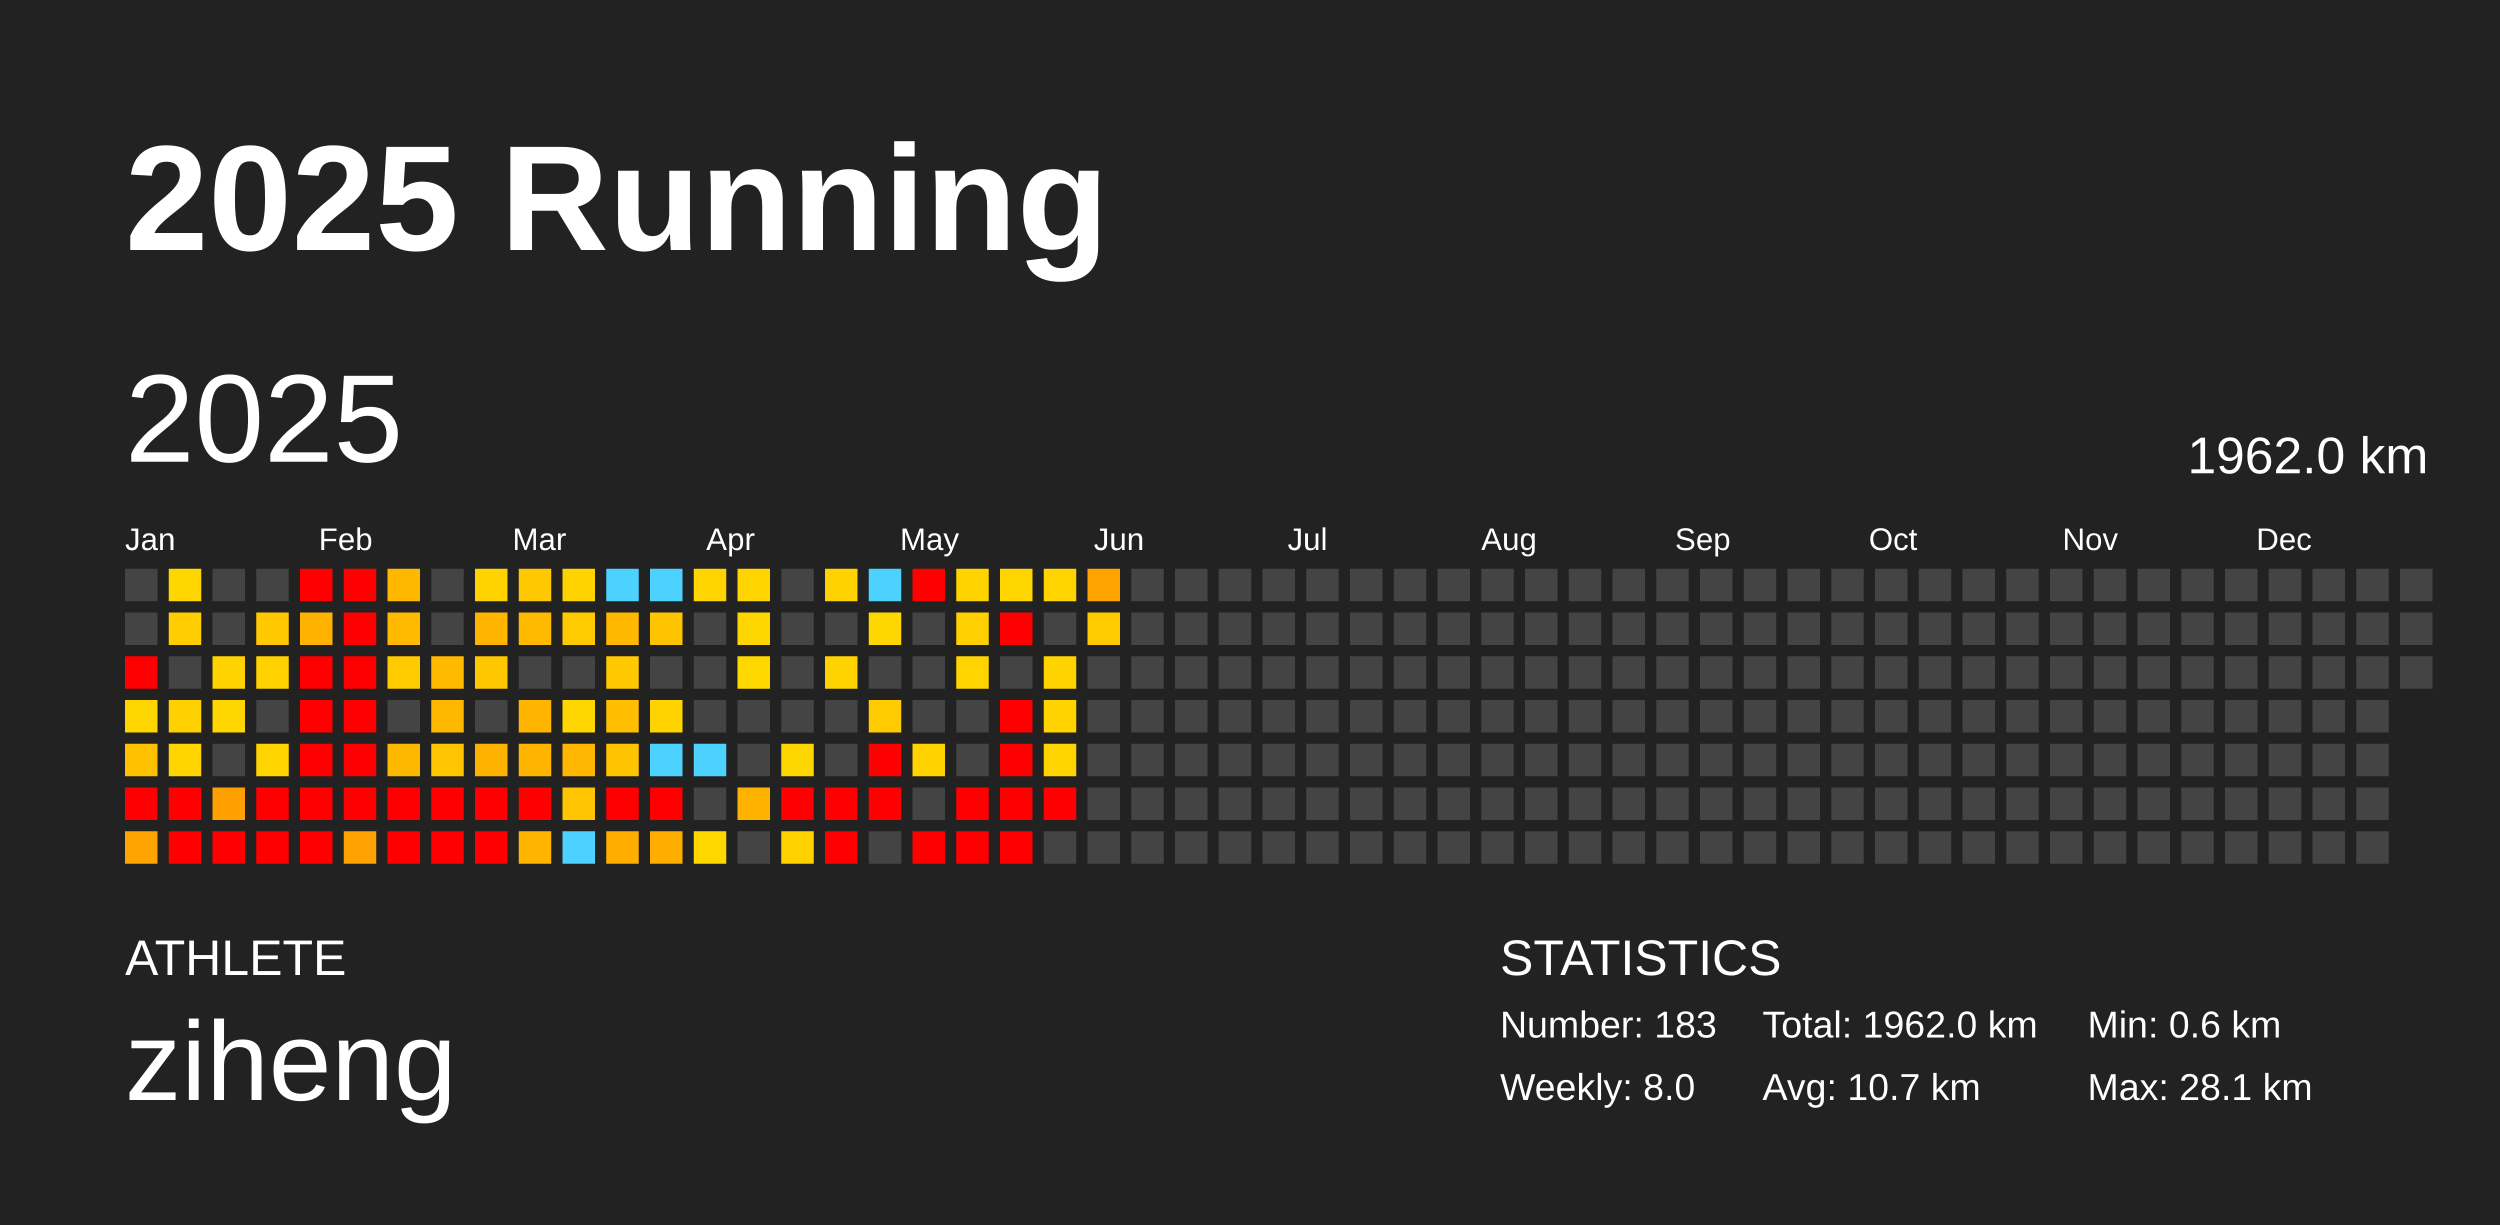
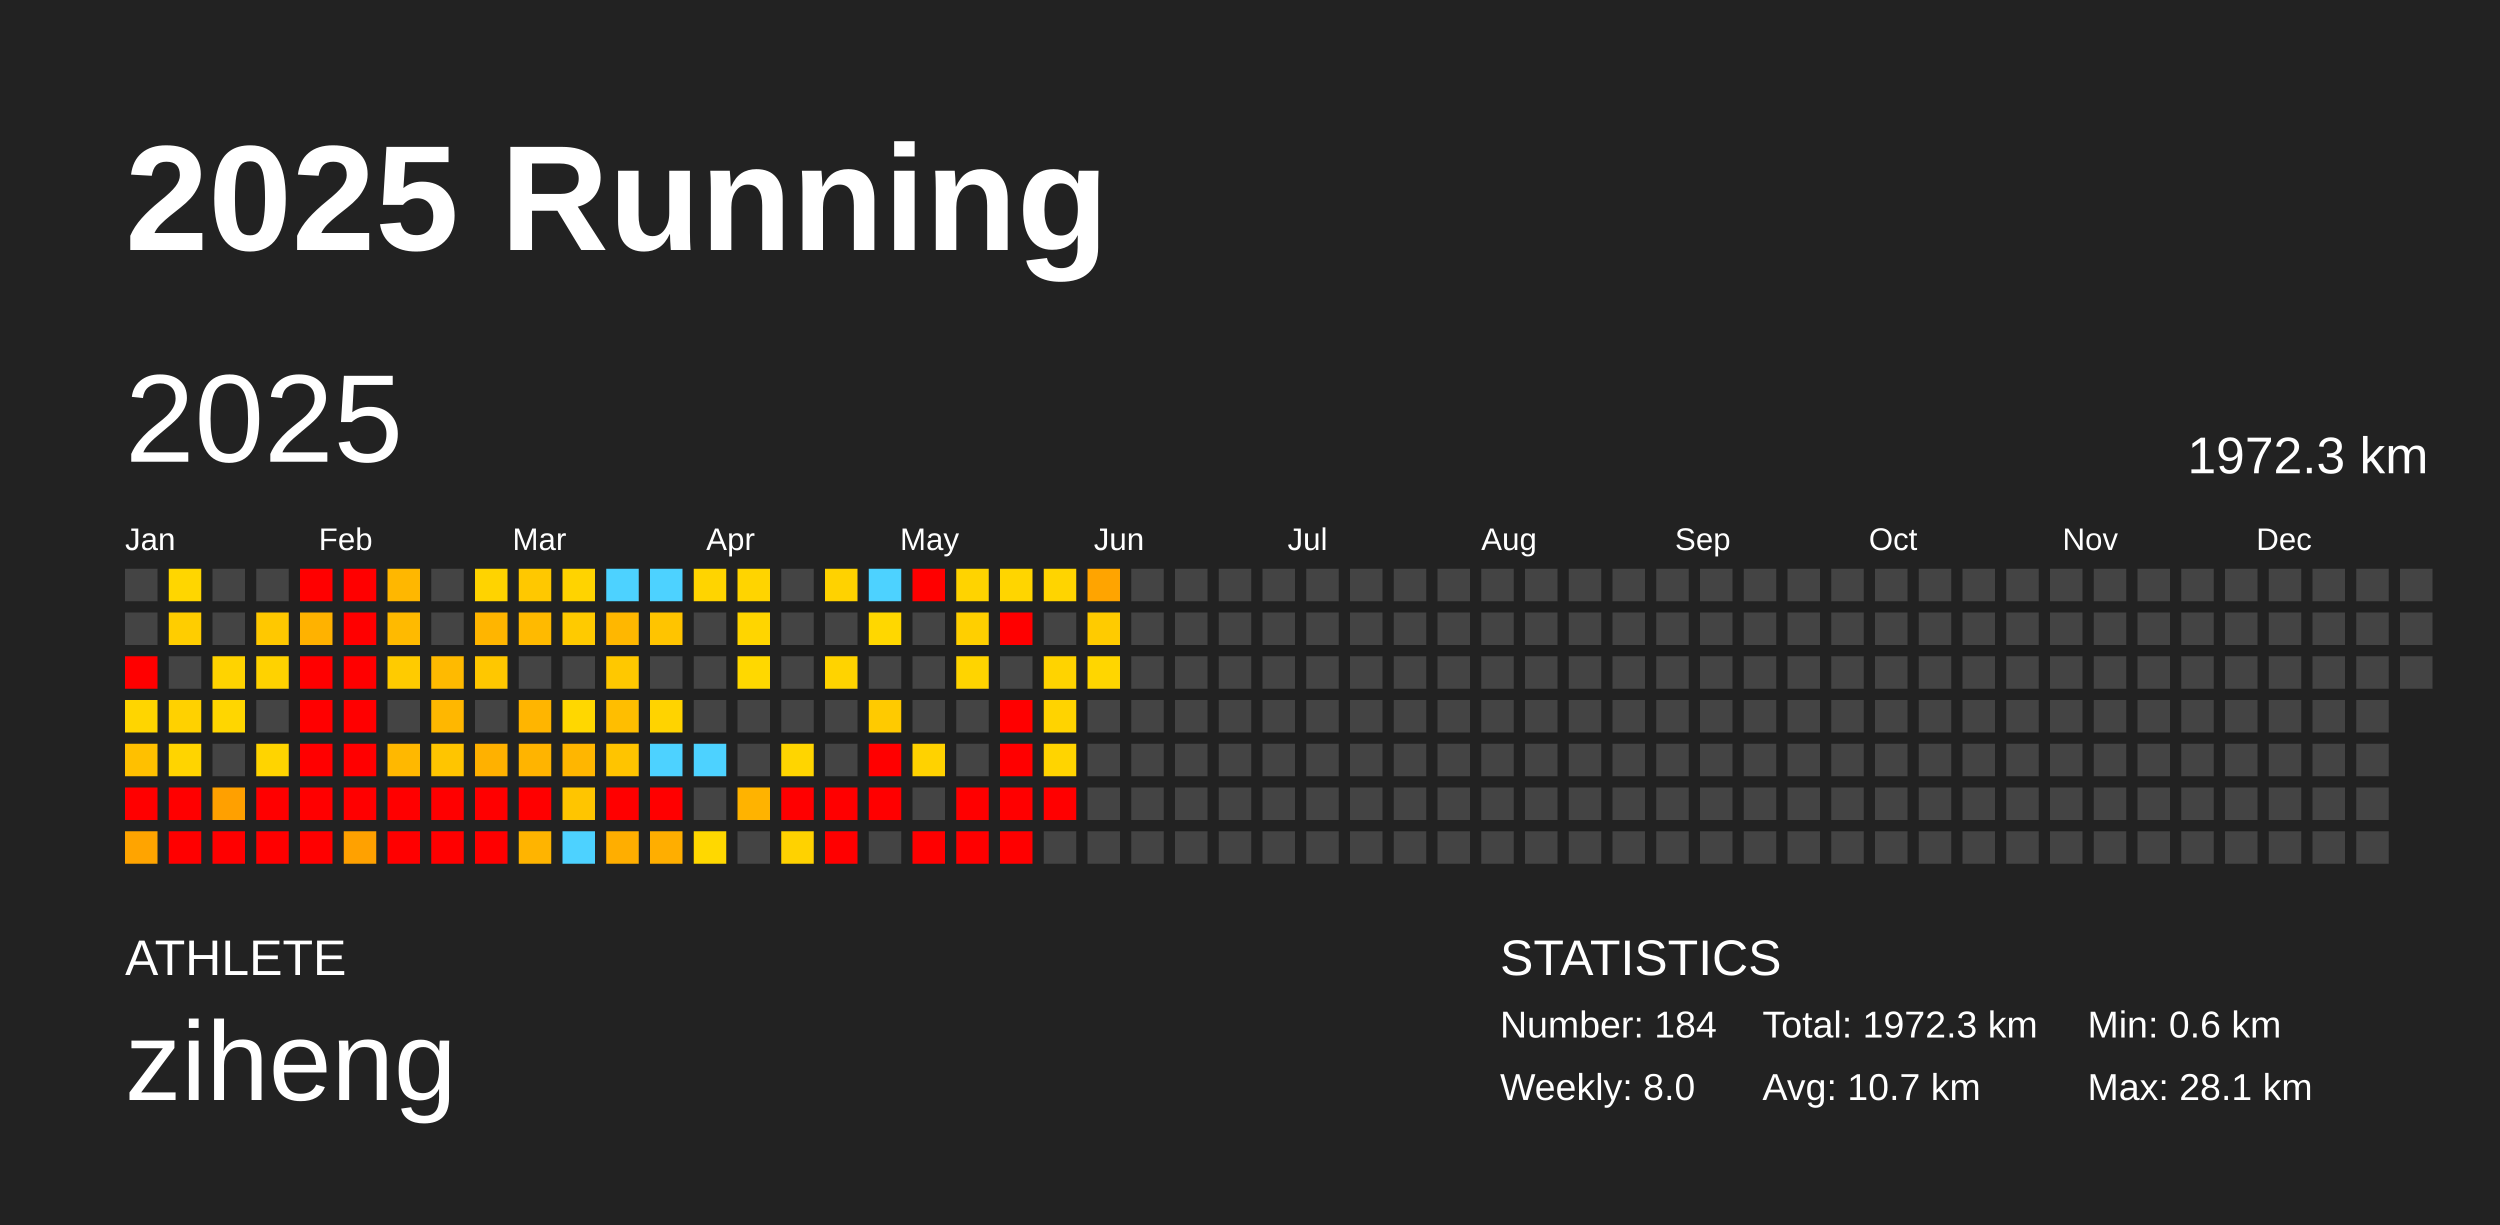
<svg xmlns="http://www.w3.org/2000/svg" baseProfile="full" height="98mm" version="1.1" viewBox="0,0,200,98" width="200mm">
  <defs />
  <rect fill="#222222" height="98" width="200" x="0" y="0" />
  <text fill="#FFFFFF" style="font-size:12px; font-family:Arial; font-weight:bold;" x="10" y="20">2025 Running</text>
  <text fill="#FFFFFF" style="font-size:4px; font-family:Arial" x="10" y="78">ATHLETE</text>
  <text fill="#FFFFFF" style="font-size:9px; font-family:Arial" x="10" y="88">ziheng</text>
  <text fill="#FFFFFF" style="font-size:4px; font-family:Arial" x="120" y="78">STATISTICS</text>
-   <text fill="#FFFFFF" style="font-size:3px; font-family:Arial" x="120" y="83">Number: 183</text>
+   <text fill="#FFFFFF" style="font-size:3px; font-family:Arial" x="120" y="83">Number: 184</text>
  <text fill="#FFFFFF" style="font-size:3px; font-family:Arial" x="120" y="88">Weekly: 8.0</text>
-   <text fill="#FFFFFF" style="font-size:3px; font-family:Arial" x="141" y="83">Total: 1962.0 km</text>
+   <text fill="#FFFFFF" style="font-size:3px; font-family:Arial" x="141" y="83">Total: 1972.3 km</text>
  <text fill="#FFFFFF" style="font-size:3px; font-family:Arial" x="141" y="88">Avg: 10.7 km</text>
  <text fill="#FFFFFF" style="font-size:3px; font-family:Arial" x="167" y="83">Min: 0.6 km</text>
  <text fill="#FFFFFF" style="font-size:3px; font-family:Arial" x="167" y="88">Max: 28.1 km</text>
  <text dominant-baseline="hanging" fill="#FFFFFF" style="font-size:10.0px; font-family:Arial;" x="10" y="30">2025</text>
-   <text dominant-baseline="hanging" fill="#FFFFFF" style="font-size:4.125px; font-family:Arial;" x="175" y="35">1962.0 km</text>
+   <text dominant-baseline="hanging" fill="#FFFFFF" style="font-size:4.125px; font-family:Arial;" x="175" y="35">1972.3 km</text>
  <text fill="#FFFFFF" style="font-size:2.5px; font-family:Arial" x="10.0" y="44">Jan</text>
  <text fill="#FFFFFF" style="font-size:2.5px; font-family:Arial" x="25.5" y="44">Feb</text>
  <text fill="#FFFFFF" style="font-size:2.5px; font-family:Arial" x="41.0" y="44">Mar</text>
  <text fill="#FFFFFF" style="font-size:2.5px; font-family:Arial" x="56.5" y="44">Apr</text>
  <text fill="#FFFFFF" style="font-size:2.5px; font-family:Arial" x="72.0" y="44">May</text>
  <text fill="#FFFFFF" style="font-size:2.5px; font-family:Arial" x="87.5" y="44">Jun</text>
  <text fill="#FFFFFF" style="font-size:2.5px; font-family:Arial" x="103.0" y="44">Jul</text>
  <text fill="#FFFFFF" style="font-size:2.5px; font-family:Arial" x="118.5" y="44">Aug</text>
  <text fill="#FFFFFF" style="font-size:2.5px; font-family:Arial" x="134.0" y="44">Sep</text>
  <text fill="#FFFFFF" style="font-size:2.5px; font-family:Arial" x="149.5" y="44">Oct</text>
  <text fill="#FFFFFF" style="font-size:2.5px; font-family:Arial" x="165.0" y="44">Nov</text>
  <text fill="#FFFFFF" style="font-size:2.5px; font-family:Arial" x="180.5" y="44">Dec</text>
  <rect fill="#444444" height="2.6" width="2.6" x="10.0" y="45.5" />
  <rect fill="#444444" height="2.6" width="2.6" x="10.0" y="49.0" />
  <rect fill="red" height="2.6" width="2.6" x="10.0" y="52.5" />
  <rect fill="#ffd500" height="2.6" width="2.6" x="10.0" y="56.0" />
  <rect fill="#ffc000" height="2.6" width="2.6" x="10.0" y="59.5" />
  <rect fill="red" height="2.6" width="2.6" x="10.0" y="63.0" />
  <rect fill="#ffa400" height="2.6" width="2.6" x="10.0" y="66.5" />
  <rect fill="#ffd600" height="2.6" width="2.6" x="13.5" y="45.5" />
  <rect fill="#ffcd00" height="2.6" width="2.6" x="13.5" y="49.0" />
  <rect fill="#444444" height="2.6" width="2.6" x="13.5" y="52.5" />
  <rect fill="#ffd100" height="2.6" width="2.6" x="13.5" y="56.0" />
  <rect fill="#ffd400" height="2.6" width="2.6" x="13.5" y="59.5" />
  <rect fill="red" height="2.6" width="2.6" x="13.5" y="63.0" />
  <rect fill="red" height="2.6" width="2.6" x="13.5" y="66.5" />
  <rect fill="#444444" height="2.6" width="2.6" x="17.0" y="45.5" />
  <rect fill="#444444" height="2.6" width="2.6" x="17.0" y="49.0" />
  <rect fill="#ffd300" height="2.6" width="2.6" x="17.0" y="52.5" />
  <rect fill="#ffd600" height="2.6" width="2.6" x="17.0" y="56.0" />
  <rect fill="#444444" height="2.6" width="2.6" x="17.0" y="59.5" />
  <rect fill="#ffa000" height="2.6" width="2.6" x="17.0" y="63.0" />
  <rect fill="red" height="2.6" width="2.6" x="17.0" y="66.5" />
  <rect fill="#444444" height="2.6" width="2.6" x="20.5" y="45.5" />
  <rect fill="#ffc800" height="2.6" width="2.6" x="20.5" y="49.0" />
  <rect fill="#ffd200" height="2.6" width="2.6" x="20.5" y="52.5" />
  <rect fill="#444444" height="2.6" width="2.6" x="20.5" y="56.0" />
  <rect fill="#ffd400" height="2.6" width="2.6" x="20.5" y="59.5" />
  <rect fill="red" height="2.6" width="2.6" x="20.5" y="63.0" />
  <rect fill="red" height="2.6" width="2.6" x="20.5" y="66.5" />
  <rect fill="red" height="2.6" width="2.6" x="24.0" y="45.5" />
  <rect fill="#ffb200" height="2.6" width="2.6" x="24.0" y="49.0" />
  <rect fill="red" height="2.6" width="2.6" x="24.0" y="52.5" />
  <rect fill="red" height="2.6" width="2.6" x="24.0" y="56.0" />
  <rect fill="red" height="2.6" width="2.6" x="24.0" y="59.5" />
  <rect fill="red" height="2.6" width="2.6" x="24.0" y="63.0" />
  <rect fill="red" height="2.6" width="2.6" x="24.0" y="66.5" />
  <rect fill="red" height="2.6" width="2.6" x="27.5" y="45.5" />
  <rect fill="red" height="2.6" width="2.6" x="27.5" y="49.0" />
  <rect fill="red" height="2.6" width="2.6" x="27.5" y="52.5" />
  <rect fill="red" height="2.6" width="2.6" x="27.5" y="56.0" />
  <rect fill="red" height="2.6" width="2.6" x="27.5" y="59.5" />
  <rect fill="red" height="2.6" width="2.6" x="27.5" y="63.0" />
  <rect fill="#ffa100" height="2.6" width="2.6" x="27.5" y="66.5" />
  <rect fill="#ffb700" height="2.6" width="2.6" x="31.0" y="45.5" />
  <rect fill="#ffba00" height="2.6" width="2.6" x="31.0" y="49.0" />
  <rect fill="#ffcb00" height="2.6" width="2.6" x="31.0" y="52.5" />
  <rect fill="#444444" height="2.6" width="2.6" x="31.0" y="56.0" />
  <rect fill="#ffb800" height="2.6" width="2.6" x="31.0" y="59.5" />
  <rect fill="red" height="2.6" width="2.6" x="31.0" y="63.0" />
  <rect fill="red" height="2.6" width="2.6" x="31.0" y="66.5" />
  <rect fill="#444444" height="2.6" width="2.6" x="34.5" y="45.5" />
  <rect fill="#444444" height="2.6" width="2.6" x="34.5" y="49.0" />
  <rect fill="#ffba00" height="2.6" width="2.6" x="34.5" y="52.5" />
  <rect fill="#ffb700" height="2.6" width="2.6" x="34.5" y="56.0" />
  <rect fill="#ffc500" height="2.6" width="2.6" x="34.5" y="59.5" />
  <rect fill="red" height="2.6" width="2.6" x="34.5" y="63.0" />
  <rect fill="red" height="2.6" width="2.6" x="34.5" y="66.5" />
  <rect fill="#ffd300" height="2.6" width="2.6" x="38.0" y="45.5" />
  <rect fill="#ffb500" height="2.6" width="2.6" x="38.0" y="49.0" />
  <rect fill="#ffc700" height="2.6" width="2.6" x="38.0" y="52.5" />
  <rect fill="#444444" height="2.6" width="2.6" x="38.0" y="56.0" />
  <rect fill="#ffb100" height="2.6" width="2.6" x="38.0" y="59.5" />
  <rect fill="red" height="2.6" width="2.6" x="38.0" y="63.0" />
  <rect fill="red" height="2.6" width="2.6" x="38.0" y="66.5" />
  <rect fill="#ffc800" height="2.6" width="2.6" x="41.5" y="45.5" />
  <rect fill="#ffba00" height="2.6" width="2.6" x="41.5" y="49.0" />
  <rect fill="#444444" height="2.6" width="2.6" x="41.5" y="52.5" />
  <rect fill="#ffb500" height="2.6" width="2.6" x="41.5" y="56.0" />
  <rect fill="#ffb400" height="2.6" width="2.6" x="41.5" y="59.5" />
  <rect fill="red" height="2.6" width="2.6" x="41.5" y="63.0" />
  <rect fill="#ffb400" height="2.6" width="2.6" x="41.5" y="66.5" />
  <rect fill="#ffd300" height="2.6" width="2.6" x="45.0" y="45.5" />
  <rect fill="#ffca00" height="2.6" width="2.6" x="45.0" y="49.0" />
  <rect fill="#444444" height="2.6" width="2.6" x="45.0" y="52.5" />
  <rect fill="#ffd700" height="2.6" width="2.6" x="45.0" y="56.0" />
  <rect fill="#ffb600" height="2.6" width="2.6" x="45.0" y="59.5" />
  <rect fill="#ffc500" height="2.6" width="2.6" x="45.0" y="63.0" />
  <rect fill="#4dd2ff" height="2.6" width="2.6" x="45.0" y="66.5" />
  <rect fill="#4dd2ff" height="2.6" width="2.6" x="48.5" y="45.5" />
  <rect fill="#ffb700" height="2.6" width="2.6" x="48.5" y="49.0" />
  <rect fill="#ffc800" height="2.6" width="2.6" x="48.5" y="52.5" />
  <rect fill="#ffbe00" height="2.6" width="2.6" x="48.5" y="56.0" />
  <rect fill="#ffc400" height="2.6" width="2.6" x="48.5" y="59.5" />
  <rect fill="red" height="2.6" width="2.6" x="48.5" y="63.0" />
  <rect fill="#ffae00" height="2.6" width="2.6" x="48.5" y="66.5" />
  <rect fill="#4dd2ff" height="2.6" width="2.6" x="52.0" y="45.5" />
  <rect fill="#ffc400" height="2.6" width="2.6" x="52.0" y="49.0" />
  <rect fill="#444444" height="2.6" width="2.6" x="52.0" y="52.5" />
  <rect fill="#ffd300" height="2.6" width="2.6" x="52.0" y="56.0" />
  <rect fill="#4dd2ff" height="2.6" width="2.6" x="52.0" y="59.5" />
  <rect fill="red" height="2.6" width="2.6" x="52.0" y="63.0" />
  <rect fill="#ffae00" height="2.6" width="2.6" x="52.0" y="66.5" />
  <rect fill="#ffd400" height="2.6" width="2.6" x="55.5" y="45.5" />
  <rect fill="#444444" height="2.6" width="2.6" x="55.5" y="49.0" />
  <rect fill="#444444" height="2.6" width="2.6" x="55.5" y="52.5" />
  <rect fill="#444444" height="2.6" width="2.6" x="55.5" y="56.0" />
  <rect fill="#4dd2ff" height="2.6" width="2.6" x="55.5" y="59.5" />
  <rect fill="#444444" height="2.6" width="2.6" x="55.5" y="63.0" />
  <rect fill="#ffd800" height="2.6" width="2.6" x="55.5" y="66.5" />
  <rect fill="#ffd400" height="2.6" width="2.6" x="59.0" y="45.5" />
  <rect fill="#ffd500" height="2.6" width="2.6" x="59.0" y="49.0" />
  <rect fill="#ffd800" height="2.6" width="2.6" x="59.0" y="52.5" />
  <rect fill="#444444" height="2.6" width="2.6" x="59.0" y="56.0" />
  <rect fill="#444444" height="2.6" width="2.6" x="59.0" y="59.5" />
  <rect fill="#ffb300" height="2.6" width="2.6" x="59.0" y="63.0" />
  <rect fill="#444444" height="2.6" width="2.6" x="59.0" y="66.5" />
  <rect fill="#444444" height="2.6" width="2.6" x="62.5" y="45.5" />
  <rect fill="#444444" height="2.6" width="2.6" x="62.5" y="49.0" />
  <rect fill="#444444" height="2.6" width="2.6" x="62.5" y="52.5" />
  <rect fill="#444444" height="2.6" width="2.6" x="62.5" y="56.0" />
  <rect fill="#ffd500" height="2.6" width="2.6" x="62.5" y="59.5" />
  <rect fill="red" height="2.6" width="2.6" x="62.5" y="63.0" />
  <rect fill="#ffd200" height="2.6" width="2.6" x="62.5" y="66.5" />
  <rect fill="#ffd200" height="2.6" width="2.6" x="66.0" y="45.5" />
  <rect fill="#444444" height="2.6" width="2.6" x="66.0" y="49.0" />
  <rect fill="#ffd300" height="2.6" width="2.6" x="66.0" y="52.5" />
  <rect fill="#444444" height="2.6" width="2.6" x="66.0" y="56.0" />
  <rect fill="#444444" height="2.6" width="2.6" x="66.0" y="59.5" />
  <rect fill="red" height="2.6" width="2.6" x="66.0" y="63.0" />
  <rect fill="red" height="2.6" width="2.6" x="66.0" y="66.5" />
  <rect fill="#4dd2ff" height="2.6" width="2.6" x="69.5" y="45.5" />
  <rect fill="#ffd700" height="2.6" width="2.6" x="69.5" y="49.0" />
  <rect fill="#444444" height="2.6" width="2.6" x="69.5" y="52.5" />
  <rect fill="#ffca00" height="2.6" width="2.6" x="69.5" y="56.0" />
  <rect fill="red" height="2.6" width="2.6" x="69.5" y="59.5" />
  <rect fill="red" height="2.6" width="2.6" x="69.5" y="63.0" />
  <rect fill="#444444" height="2.6" width="2.6" x="69.5" y="66.5" />
  <rect fill="red" height="2.6" width="2.6" x="73.0" y="45.5" />
  <rect fill="#444444" height="2.6" width="2.6" x="73.0" y="49.0" />
  <rect fill="#444444" height="2.6" width="2.6" x="73.0" y="52.5" />
  <rect fill="#444444" height="2.6" width="2.6" x="73.0" y="56.0" />
  <rect fill="#ffd200" height="2.6" width="2.6" x="73.0" y="59.5" />
  <rect fill="#444444" height="2.6" width="2.6" x="73.0" y="63.0" />
  <rect fill="red" height="2.6" width="2.6" x="73.0" y="66.5" />
  <rect fill="#ffd300" height="2.6" width="2.6" x="76.5" y="45.5" />
  <rect fill="#ffcf00" height="2.6" width="2.6" x="76.5" y="49.0" />
  <rect fill="#ffd400" height="2.6" width="2.6" x="76.5" y="52.5" />
  <rect fill="#444444" height="2.6" width="2.6" x="76.5" y="56.0" />
  <rect fill="#444444" height="2.6" width="2.6" x="76.5" y="59.5" />
  <rect fill="red" height="2.6" width="2.6" x="76.5" y="63.0" />
  <rect fill="red" height="2.6" width="2.6" x="76.5" y="66.5" />
  <rect fill="#ffd500" height="2.6" width="2.6" x="80.0" y="45.5" />
  <rect fill="red" height="2.6" width="2.6" x="80.0" y="49.0" />
  <rect fill="#444444" height="2.6" width="2.6" x="80.0" y="52.5" />
  <rect fill="red" height="2.6" width="2.6" x="80.0" y="56.0" />
  <rect fill="red" height="2.6" width="2.6" x="80.0" y="59.5" />
  <rect fill="red" height="2.6" width="2.6" x="80.0" y="63.0" />
  <rect fill="red" height="2.6" width="2.6" x="80.0" y="66.5" />
  <rect fill="#ffd400" height="2.6" width="2.6" x="83.5" y="45.5" />
  <rect fill="#444444" height="2.6" width="2.6" x="83.5" y="49.0" />
  <rect fill="#ffd300" height="2.6" width="2.6" x="83.5" y="52.5" />
  <rect fill="#ffd300" height="2.6" width="2.6" x="83.5" y="56.0" />
  <rect fill="#ffd400" height="2.6" width="2.6" x="83.5" y="59.5" />
  <rect fill="red" height="2.6" width="2.6" x="83.5" y="63.0" />
  <rect fill="#444444" height="2.6" width="2.6" x="83.5" y="66.5" />
  <rect fill="#ffa400" height="2.6" width="2.6" x="87.0" y="45.5" />
  <rect fill="#ffcb00" height="2.6" width="2.6" x="87.0" y="49.0" />
-   <rect fill="#444444" height="2.6" width="2.6" x="87.0" y="52.5" />
+   <rect fill="#ffd600" height="2.6" width="2.6" x="87.0" y="52.5" />
  <rect fill="#444444" height="2.6" width="2.6" x="87.0" y="56.0" />
  <rect fill="#444444" height="2.6" width="2.6" x="87.0" y="59.5" />
  <rect fill="#444444" height="2.6" width="2.6" x="87.0" y="63.0" />
  <rect fill="#444444" height="2.6" width="2.6" x="87.0" y="66.5" />
  <rect fill="#444444" height="2.6" width="2.6" x="90.5" y="45.5" />
  <rect fill="#444444" height="2.6" width="2.6" x="90.5" y="49.0" />
  <rect fill="#444444" height="2.6" width="2.6" x="90.5" y="52.5" />
  <rect fill="#444444" height="2.6" width="2.6" x="90.5" y="56.0" />
  <rect fill="#444444" height="2.6" width="2.6" x="90.5" y="59.5" />
  <rect fill="#444444" height="2.6" width="2.6" x="90.5" y="63.0" />
  <rect fill="#444444" height="2.6" width="2.6" x="90.5" y="66.5" />
  <rect fill="#444444" height="2.6" width="2.6" x="94.0" y="45.5" />
  <rect fill="#444444" height="2.6" width="2.6" x="94.0" y="49.0" />
  <rect fill="#444444" height="2.6" width="2.6" x="94.0" y="52.5" />
  <rect fill="#444444" height="2.6" width="2.6" x="94.0" y="56.0" />
  <rect fill="#444444" height="2.6" width="2.6" x="94.0" y="59.5" />
  <rect fill="#444444" height="2.6" width="2.6" x="94.0" y="63.0" />
  <rect fill="#444444" height="2.6" width="2.6" x="94.0" y="66.5" />
  <rect fill="#444444" height="2.6" width="2.6" x="97.5" y="45.5" />
  <rect fill="#444444" height="2.6" width="2.6" x="97.5" y="49.0" />
  <rect fill="#444444" height="2.6" width="2.6" x="97.5" y="52.5" />
  <rect fill="#444444" height="2.6" width="2.6" x="97.5" y="56.0" />
  <rect fill="#444444" height="2.6" width="2.6" x="97.5" y="59.5" />
  <rect fill="#444444" height="2.6" width="2.6" x="97.5" y="63.0" />
  <rect fill="#444444" height="2.6" width="2.6" x="97.5" y="66.5" />
  <rect fill="#444444" height="2.6" width="2.6" x="101.0" y="45.5" />
  <rect fill="#444444" height="2.6" width="2.6" x="101.0" y="49.0" />
  <rect fill="#444444" height="2.6" width="2.6" x="101.0" y="52.5" />
  <rect fill="#444444" height="2.6" width="2.6" x="101.0" y="56.0" />
  <rect fill="#444444" height="2.6" width="2.6" x="101.0" y="59.5" />
  <rect fill="#444444" height="2.6" width="2.6" x="101.0" y="63.0" />
  <rect fill="#444444" height="2.6" width="2.6" x="101.0" y="66.5" />
  <rect fill="#444444" height="2.6" width="2.6" x="104.5" y="45.5" />
  <rect fill="#444444" height="2.6" width="2.6" x="104.5" y="49.0" />
  <rect fill="#444444" height="2.6" width="2.6" x="104.5" y="52.5" />
  <rect fill="#444444" height="2.6" width="2.6" x="104.5" y="56.0" />
  <rect fill="#444444" height="2.6" width="2.6" x="104.5" y="59.5" />
  <rect fill="#444444" height="2.6" width="2.6" x="104.5" y="63.0" />
  <rect fill="#444444" height="2.6" width="2.6" x="104.5" y="66.5" />
  <rect fill="#444444" height="2.6" width="2.6" x="108.0" y="45.5" />
  <rect fill="#444444" height="2.6" width="2.6" x="108.0" y="49.0" />
  <rect fill="#444444" height="2.6" width="2.6" x="108.0" y="52.5" />
  <rect fill="#444444" height="2.6" width="2.6" x="108.0" y="56.0" />
  <rect fill="#444444" height="2.6" width="2.6" x="108.0" y="59.5" />
  <rect fill="#444444" height="2.6" width="2.6" x="108.0" y="63.0" />
  <rect fill="#444444" height="2.6" width="2.6" x="108.0" y="66.5" />
  <rect fill="#444444" height="2.6" width="2.6" x="111.5" y="45.5" />
  <rect fill="#444444" height="2.6" width="2.6" x="111.5" y="49.0" />
  <rect fill="#444444" height="2.6" width="2.6" x="111.5" y="52.5" />
  <rect fill="#444444" height="2.6" width="2.6" x="111.5" y="56.0" />
  <rect fill="#444444" height="2.6" width="2.6" x="111.5" y="59.5" />
  <rect fill="#444444" height="2.6" width="2.6" x="111.5" y="63.0" />
  <rect fill="#444444" height="2.6" width="2.6" x="111.5" y="66.5" />
  <rect fill="#444444" height="2.6" width="2.6" x="115.0" y="45.5" />
  <rect fill="#444444" height="2.6" width="2.6" x="115.0" y="49.0" />
  <rect fill="#444444" height="2.6" width="2.6" x="115.0" y="52.5" />
  <rect fill="#444444" height="2.6" width="2.6" x="115.0" y="56.0" />
  <rect fill="#444444" height="2.6" width="2.6" x="115.0" y="59.5" />
  <rect fill="#444444" height="2.6" width="2.6" x="115.0" y="63.0" />
  <rect fill="#444444" height="2.6" width="2.6" x="115.0" y="66.5" />
  <rect fill="#444444" height="2.6" width="2.6" x="118.5" y="45.5" />
  <rect fill="#444444" height="2.6" width="2.6" x="118.5" y="49.0" />
  <rect fill="#444444" height="2.6" width="2.6" x="118.5" y="52.5" />
  <rect fill="#444444" height="2.6" width="2.6" x="118.5" y="56.0" />
  <rect fill="#444444" height="2.6" width="2.6" x="118.5" y="59.5" />
  <rect fill="#444444" height="2.6" width="2.6" x="118.5" y="63.0" />
  <rect fill="#444444" height="2.6" width="2.6" x="118.5" y="66.5" />
  <rect fill="#444444" height="2.6" width="2.6" x="122.0" y="45.5" />
  <rect fill="#444444" height="2.6" width="2.6" x="122.0" y="49.0" />
  <rect fill="#444444" height="2.6" width="2.6" x="122.0" y="52.5" />
  <rect fill="#444444" height="2.6" width="2.6" x="122.0" y="56.0" />
  <rect fill="#444444" height="2.6" width="2.6" x="122.0" y="59.5" />
  <rect fill="#444444" height="2.6" width="2.6" x="122.0" y="63.0" />
  <rect fill="#444444" height="2.6" width="2.6" x="122.0" y="66.5" />
  <rect fill="#444444" height="2.6" width="2.6" x="125.5" y="45.5" />
  <rect fill="#444444" height="2.6" width="2.6" x="125.5" y="49.0" />
  <rect fill="#444444" height="2.6" width="2.6" x="125.5" y="52.5" />
  <rect fill="#444444" height="2.6" width="2.6" x="125.5" y="56.0" />
  <rect fill="#444444" height="2.6" width="2.6" x="125.5" y="59.5" />
  <rect fill="#444444" height="2.6" width="2.6" x="125.5" y="63.0" />
  <rect fill="#444444" height="2.6" width="2.6" x="125.5" y="66.5" />
  <rect fill="#444444" height="2.6" width="2.6" x="129.0" y="45.5" />
  <rect fill="#444444" height="2.6" width="2.6" x="129.0" y="49.0" />
  <rect fill="#444444" height="2.6" width="2.6" x="129.0" y="52.5" />
  <rect fill="#444444" height="2.6" width="2.6" x="129.0" y="56.0" />
  <rect fill="#444444" height="2.6" width="2.6" x="129.0" y="59.5" />
  <rect fill="#444444" height="2.6" width="2.6" x="129.0" y="63.0" />
  <rect fill="#444444" height="2.6" width="2.6" x="129.0" y="66.5" />
  <rect fill="#444444" height="2.6" width="2.6" x="132.5" y="45.5" />
  <rect fill="#444444" height="2.6" width="2.6" x="132.5" y="49.0" />
  <rect fill="#444444" height="2.6" width="2.6" x="132.5" y="52.5" />
  <rect fill="#444444" height="2.6" width="2.6" x="132.5" y="56.0" />
  <rect fill="#444444" height="2.6" width="2.6" x="132.5" y="59.5" />
  <rect fill="#444444" height="2.6" width="2.6" x="132.5" y="63.0" />
  <rect fill="#444444" height="2.6" width="2.6" x="132.5" y="66.5" />
  <rect fill="#444444" height="2.6" width="2.6" x="136.0" y="45.5" />
  <rect fill="#444444" height="2.6" width="2.6" x="136.0" y="49.0" />
  <rect fill="#444444" height="2.6" width="2.6" x="136.0" y="52.5" />
  <rect fill="#444444" height="2.6" width="2.6" x="136.0" y="56.0" />
  <rect fill="#444444" height="2.6" width="2.6" x="136.0" y="59.5" />
  <rect fill="#444444" height="2.6" width="2.6" x="136.0" y="63.0" />
  <rect fill="#444444" height="2.6" width="2.6" x="136.0" y="66.5" />
  <rect fill="#444444" height="2.6" width="2.6" x="139.5" y="45.5" />
  <rect fill="#444444" height="2.6" width="2.6" x="139.5" y="49.0" />
  <rect fill="#444444" height="2.6" width="2.6" x="139.5" y="52.5" />
  <rect fill="#444444" height="2.6" width="2.6" x="139.5" y="56.0" />
  <rect fill="#444444" height="2.6" width="2.6" x="139.5" y="59.5" />
  <rect fill="#444444" height="2.6" width="2.6" x="139.5" y="63.0" />
  <rect fill="#444444" height="2.6" width="2.6" x="139.5" y="66.5" />
  <rect fill="#444444" height="2.6" width="2.6" x="143.0" y="45.5" />
  <rect fill="#444444" height="2.6" width="2.6" x="143.0" y="49.0" />
  <rect fill="#444444" height="2.6" width="2.6" x="143.0" y="52.5" />
  <rect fill="#444444" height="2.6" width="2.6" x="143.0" y="56.0" />
  <rect fill="#444444" height="2.6" width="2.6" x="143.0" y="59.5" />
  <rect fill="#444444" height="2.6" width="2.6" x="143.0" y="63.0" />
  <rect fill="#444444" height="2.6" width="2.6" x="143.0" y="66.5" />
  <rect fill="#444444" height="2.6" width="2.6" x="146.5" y="45.5" />
  <rect fill="#444444" height="2.6" width="2.6" x="146.5" y="49.0" />
  <rect fill="#444444" height="2.6" width="2.6" x="146.5" y="52.5" />
  <rect fill="#444444" height="2.6" width="2.6" x="146.5" y="56.0" />
  <rect fill="#444444" height="2.6" width="2.6" x="146.5" y="59.5" />
  <rect fill="#444444" height="2.6" width="2.6" x="146.5" y="63.0" />
  <rect fill="#444444" height="2.6" width="2.6" x="146.5" y="66.5" />
  <rect fill="#444444" height="2.6" width="2.6" x="150.0" y="45.5" />
  <rect fill="#444444" height="2.6" width="2.6" x="150.0" y="49.0" />
  <rect fill="#444444" height="2.6" width="2.6" x="150.0" y="52.5" />
  <rect fill="#444444" height="2.6" width="2.6" x="150.0" y="56.0" />
  <rect fill="#444444" height="2.6" width="2.6" x="150.0" y="59.5" />
  <rect fill="#444444" height="2.6" width="2.6" x="150.0" y="63.0" />
  <rect fill="#444444" height="2.6" width="2.6" x="150.0" y="66.5" />
  <rect fill="#444444" height="2.6" width="2.6" x="153.5" y="45.5" />
  <rect fill="#444444" height="2.6" width="2.6" x="153.5" y="49.0" />
  <rect fill="#444444" height="2.6" width="2.6" x="153.5" y="52.5" />
  <rect fill="#444444" height="2.6" width="2.6" x="153.5" y="56.0" />
  <rect fill="#444444" height="2.6" width="2.6" x="153.5" y="59.5" />
  <rect fill="#444444" height="2.6" width="2.6" x="153.5" y="63.0" />
  <rect fill="#444444" height="2.6" width="2.6" x="153.5" y="66.5" />
  <rect fill="#444444" height="2.6" width="2.6" x="157.0" y="45.5" />
  <rect fill="#444444" height="2.6" width="2.6" x="157.0" y="49.0" />
  <rect fill="#444444" height="2.6" width="2.6" x="157.0" y="52.5" />
  <rect fill="#444444" height="2.6" width="2.6" x="157.0" y="56.0" />
  <rect fill="#444444" height="2.6" width="2.6" x="157.0" y="59.5" />
  <rect fill="#444444" height="2.6" width="2.6" x="157.0" y="63.0" />
  <rect fill="#444444" height="2.6" width="2.6" x="157.0" y="66.5" />
  <rect fill="#444444" height="2.6" width="2.6" x="160.5" y="45.5" />
  <rect fill="#444444" height="2.6" width="2.6" x="160.5" y="49.0" />
  <rect fill="#444444" height="2.6" width="2.6" x="160.5" y="52.5" />
  <rect fill="#444444" height="2.6" width="2.6" x="160.5" y="56.0" />
  <rect fill="#444444" height="2.6" width="2.6" x="160.5" y="59.5" />
  <rect fill="#444444" height="2.6" width="2.6" x="160.5" y="63.0" />
  <rect fill="#444444" height="2.6" width="2.6" x="160.5" y="66.5" />
  <rect fill="#444444" height="2.6" width="2.6" x="164.0" y="45.5" />
  <rect fill="#444444" height="2.6" width="2.6" x="164.0" y="49.0" />
  <rect fill="#444444" height="2.6" width="2.6" x="164.0" y="52.5" />
  <rect fill="#444444" height="2.6" width="2.6" x="164.0" y="56.0" />
  <rect fill="#444444" height="2.6" width="2.6" x="164.0" y="59.5" />
  <rect fill="#444444" height="2.6" width="2.6" x="164.0" y="63.0" />
  <rect fill="#444444" height="2.6" width="2.6" x="164.0" y="66.5" />
  <rect fill="#444444" height="2.6" width="2.6" x="167.5" y="45.5" />
  <rect fill="#444444" height="2.6" width="2.6" x="167.5" y="49.0" />
  <rect fill="#444444" height="2.6" width="2.6" x="167.5" y="52.5" />
  <rect fill="#444444" height="2.6" width="2.6" x="167.5" y="56.0" />
  <rect fill="#444444" height="2.6" width="2.6" x="167.5" y="59.5" />
  <rect fill="#444444" height="2.6" width="2.6" x="167.5" y="63.0" />
  <rect fill="#444444" height="2.6" width="2.6" x="167.5" y="66.5" />
  <rect fill="#444444" height="2.6" width="2.6" x="171.0" y="45.5" />
  <rect fill="#444444" height="2.6" width="2.6" x="171.0" y="49.0" />
  <rect fill="#444444" height="2.6" width="2.6" x="171.0" y="52.5" />
  <rect fill="#444444" height="2.6" width="2.6" x="171.0" y="56.0" />
  <rect fill="#444444" height="2.6" width="2.6" x="171.0" y="59.5" />
  <rect fill="#444444" height="2.6" width="2.6" x="171.0" y="63.0" />
  <rect fill="#444444" height="2.6" width="2.6" x="171.0" y="66.5" />
  <rect fill="#444444" height="2.6" width="2.6" x="174.5" y="45.5" />
  <rect fill="#444444" height="2.6" width="2.6" x="174.5" y="49.0" />
  <rect fill="#444444" height="2.6" width="2.6" x="174.5" y="52.5" />
  <rect fill="#444444" height="2.6" width="2.6" x="174.5" y="56.0" />
  <rect fill="#444444" height="2.6" width="2.6" x="174.5" y="59.5" />
  <rect fill="#444444" height="2.6" width="2.6" x="174.5" y="63.0" />
  <rect fill="#444444" height="2.6" width="2.6" x="174.5" y="66.5" />
  <rect fill="#444444" height="2.6" width="2.6" x="178.0" y="45.5" />
  <rect fill="#444444" height="2.6" width="2.6" x="178.0" y="49.0" />
  <rect fill="#444444" height="2.6" width="2.6" x="178.0" y="52.5" />
  <rect fill="#444444" height="2.6" width="2.6" x="178.0" y="56.0" />
  <rect fill="#444444" height="2.6" width="2.6" x="178.0" y="59.5" />
  <rect fill="#444444" height="2.6" width="2.6" x="178.0" y="63.0" />
  <rect fill="#444444" height="2.6" width="2.6" x="178.0" y="66.5" />
  <rect fill="#444444" height="2.6" width="2.6" x="181.5" y="45.5" />
  <rect fill="#444444" height="2.6" width="2.6" x="181.5" y="49.0" />
  <rect fill="#444444" height="2.6" width="2.6" x="181.5" y="52.5" />
  <rect fill="#444444" height="2.6" width="2.6" x="181.5" y="56.0" />
  <rect fill="#444444" height="2.6" width="2.6" x="181.5" y="59.5" />
  <rect fill="#444444" height="2.6" width="2.6" x="181.5" y="63.0" />
  <rect fill="#444444" height="2.6" width="2.6" x="181.5" y="66.5" />
  <rect fill="#444444" height="2.6" width="2.6" x="185.0" y="45.5" />
  <rect fill="#444444" height="2.6" width="2.6" x="185.0" y="49.0" />
  <rect fill="#444444" height="2.6" width="2.6" x="185.0" y="52.5" />
  <rect fill="#444444" height="2.6" width="2.6" x="185.0" y="56.0" />
  <rect fill="#444444" height="2.6" width="2.6" x="185.0" y="59.5" />
  <rect fill="#444444" height="2.6" width="2.6" x="185.0" y="63.0" />
  <rect fill="#444444" height="2.6" width="2.6" x="185.0" y="66.5" />
  <rect fill="#444444" height="2.6" width="2.6" x="188.5" y="45.5" />
  <rect fill="#444444" height="2.6" width="2.6" x="188.5" y="49.0" />
  <rect fill="#444444" height="2.6" width="2.6" x="188.5" y="52.5" />
  <rect fill="#444444" height="2.6" width="2.6" x="188.5" y="56.0" />
  <rect fill="#444444" height="2.6" width="2.6" x="188.5" y="59.5" />
  <rect fill="#444444" height="2.6" width="2.6" x="188.5" y="63.0" />
  <rect fill="#444444" height="2.6" width="2.6" x="188.5" y="66.5" />
  <rect fill="#444444" height="2.6" width="2.6" x="192.0" y="45.5" />
  <rect fill="#444444" height="2.6" width="2.6" x="192.0" y="49.0" />
  <rect fill="#444444" height="2.6" width="2.6" x="192.0" y="52.5" />
</svg>
